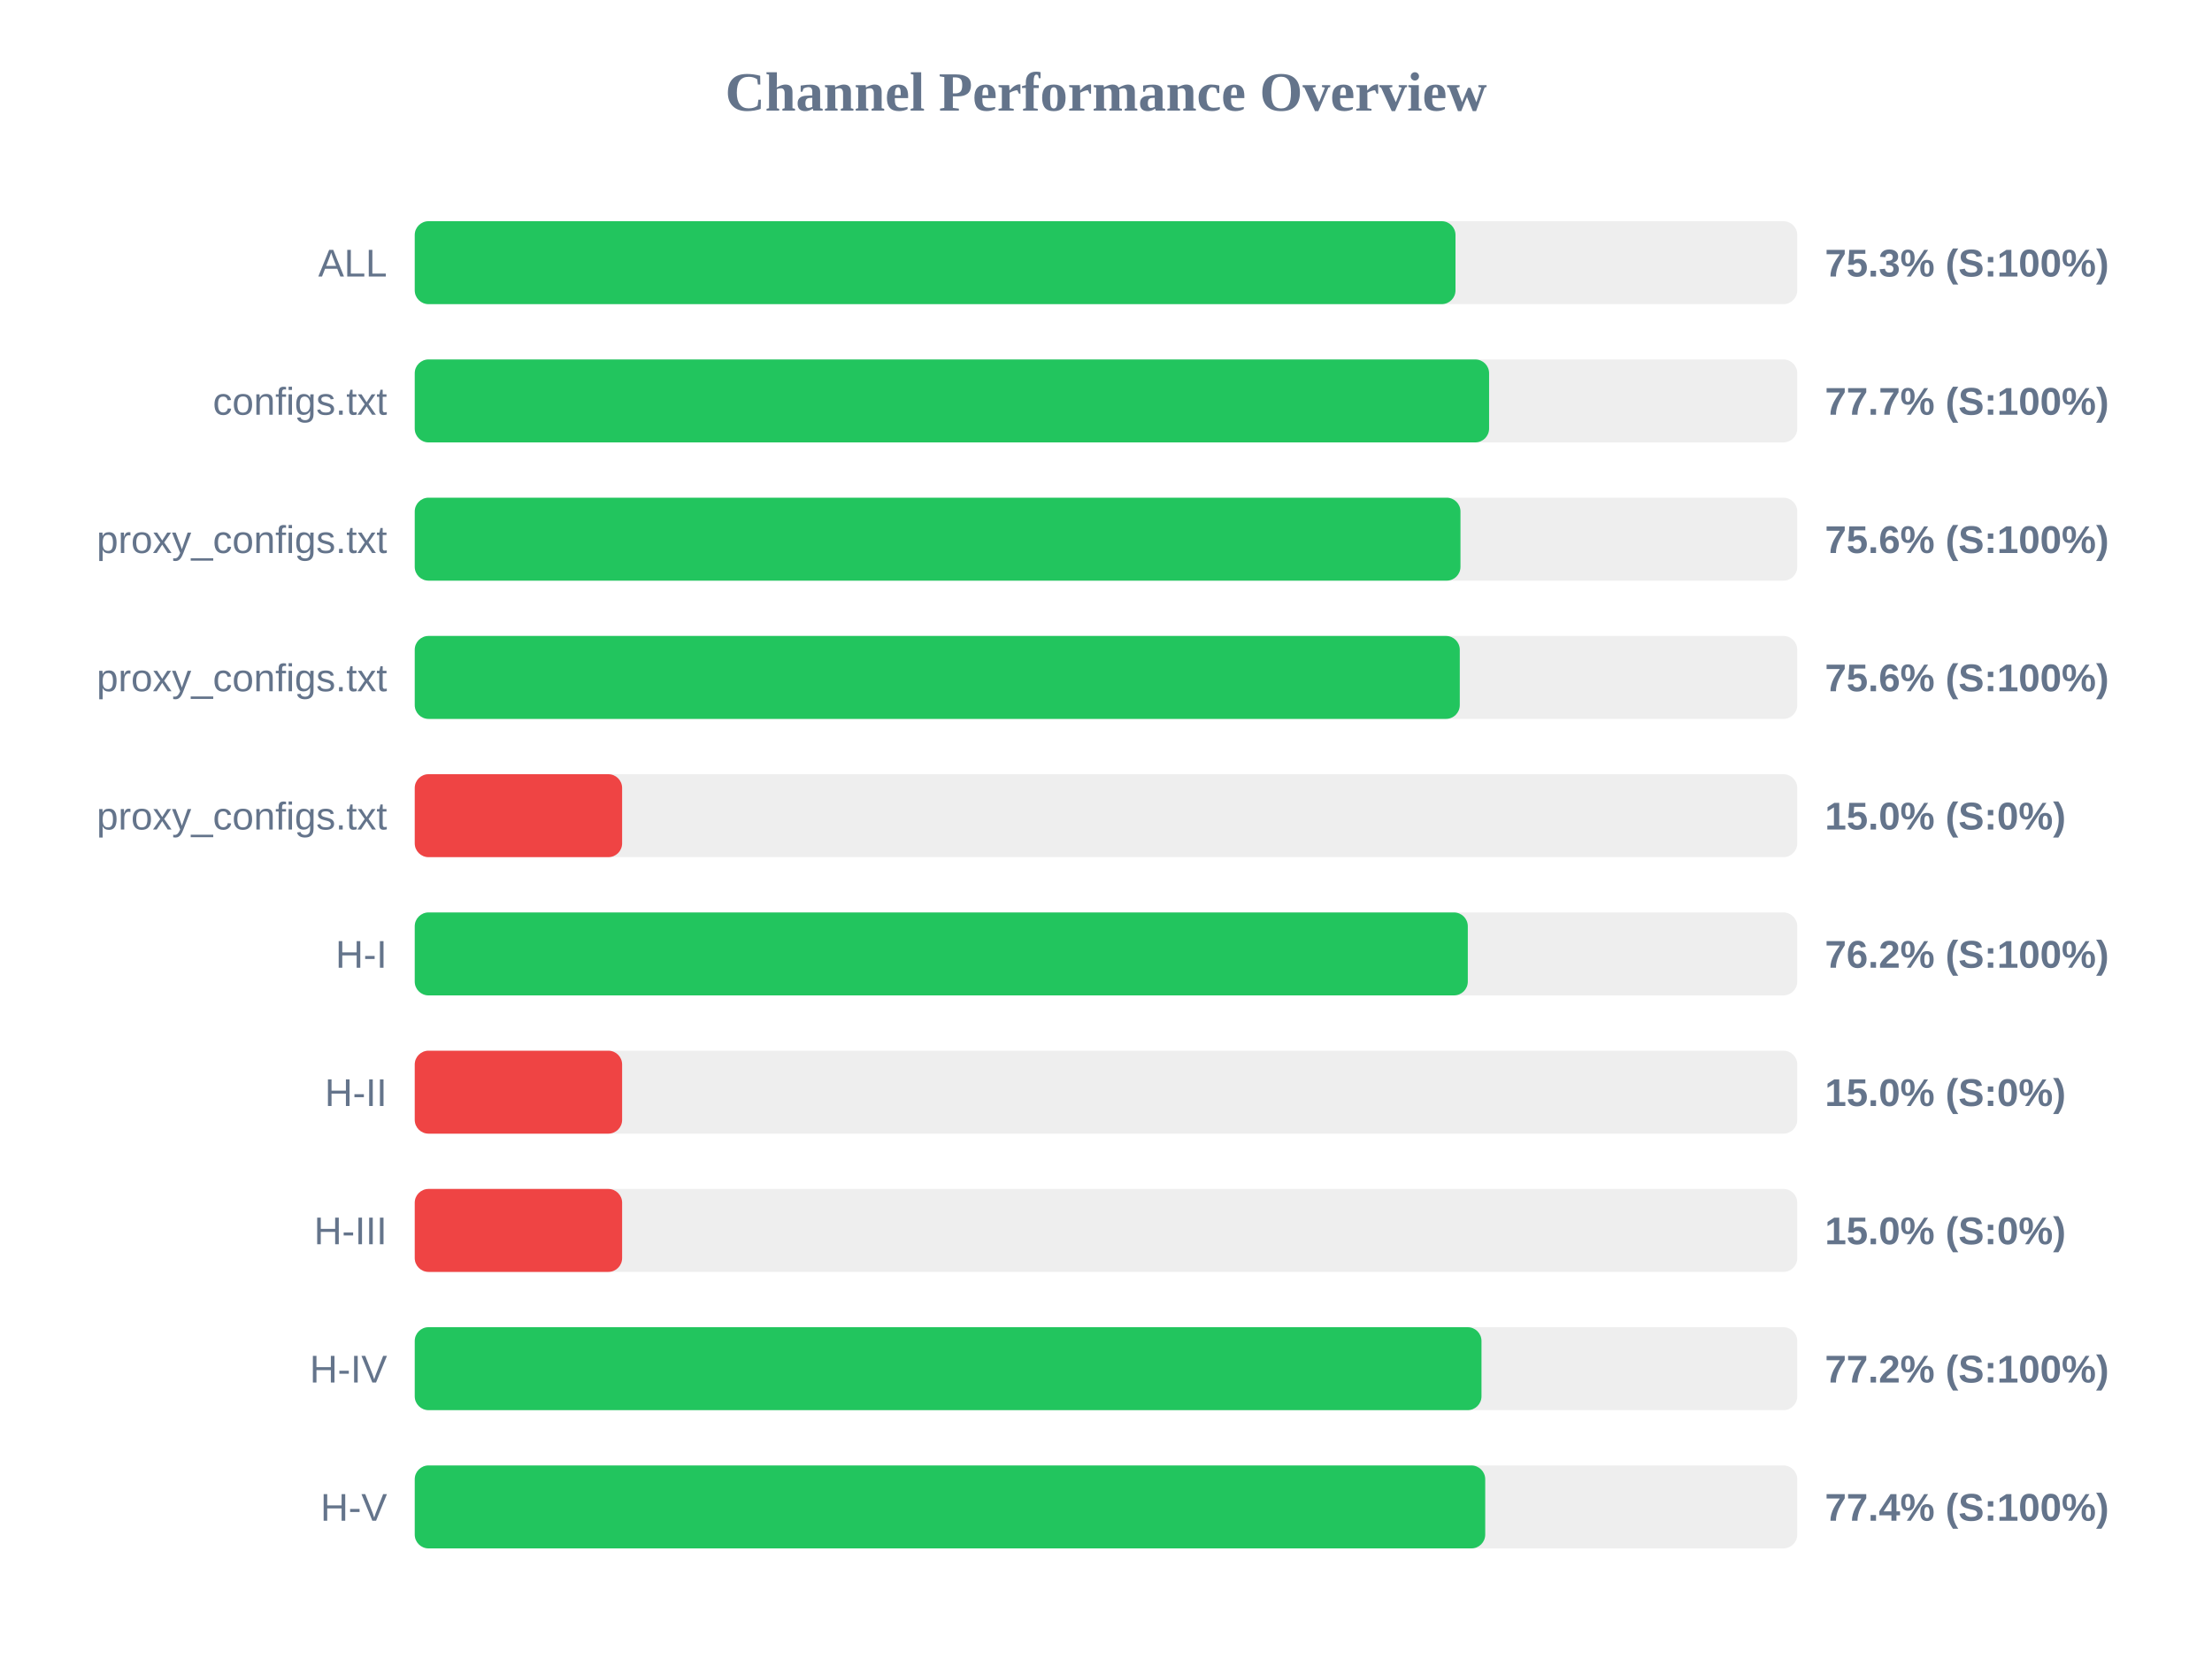
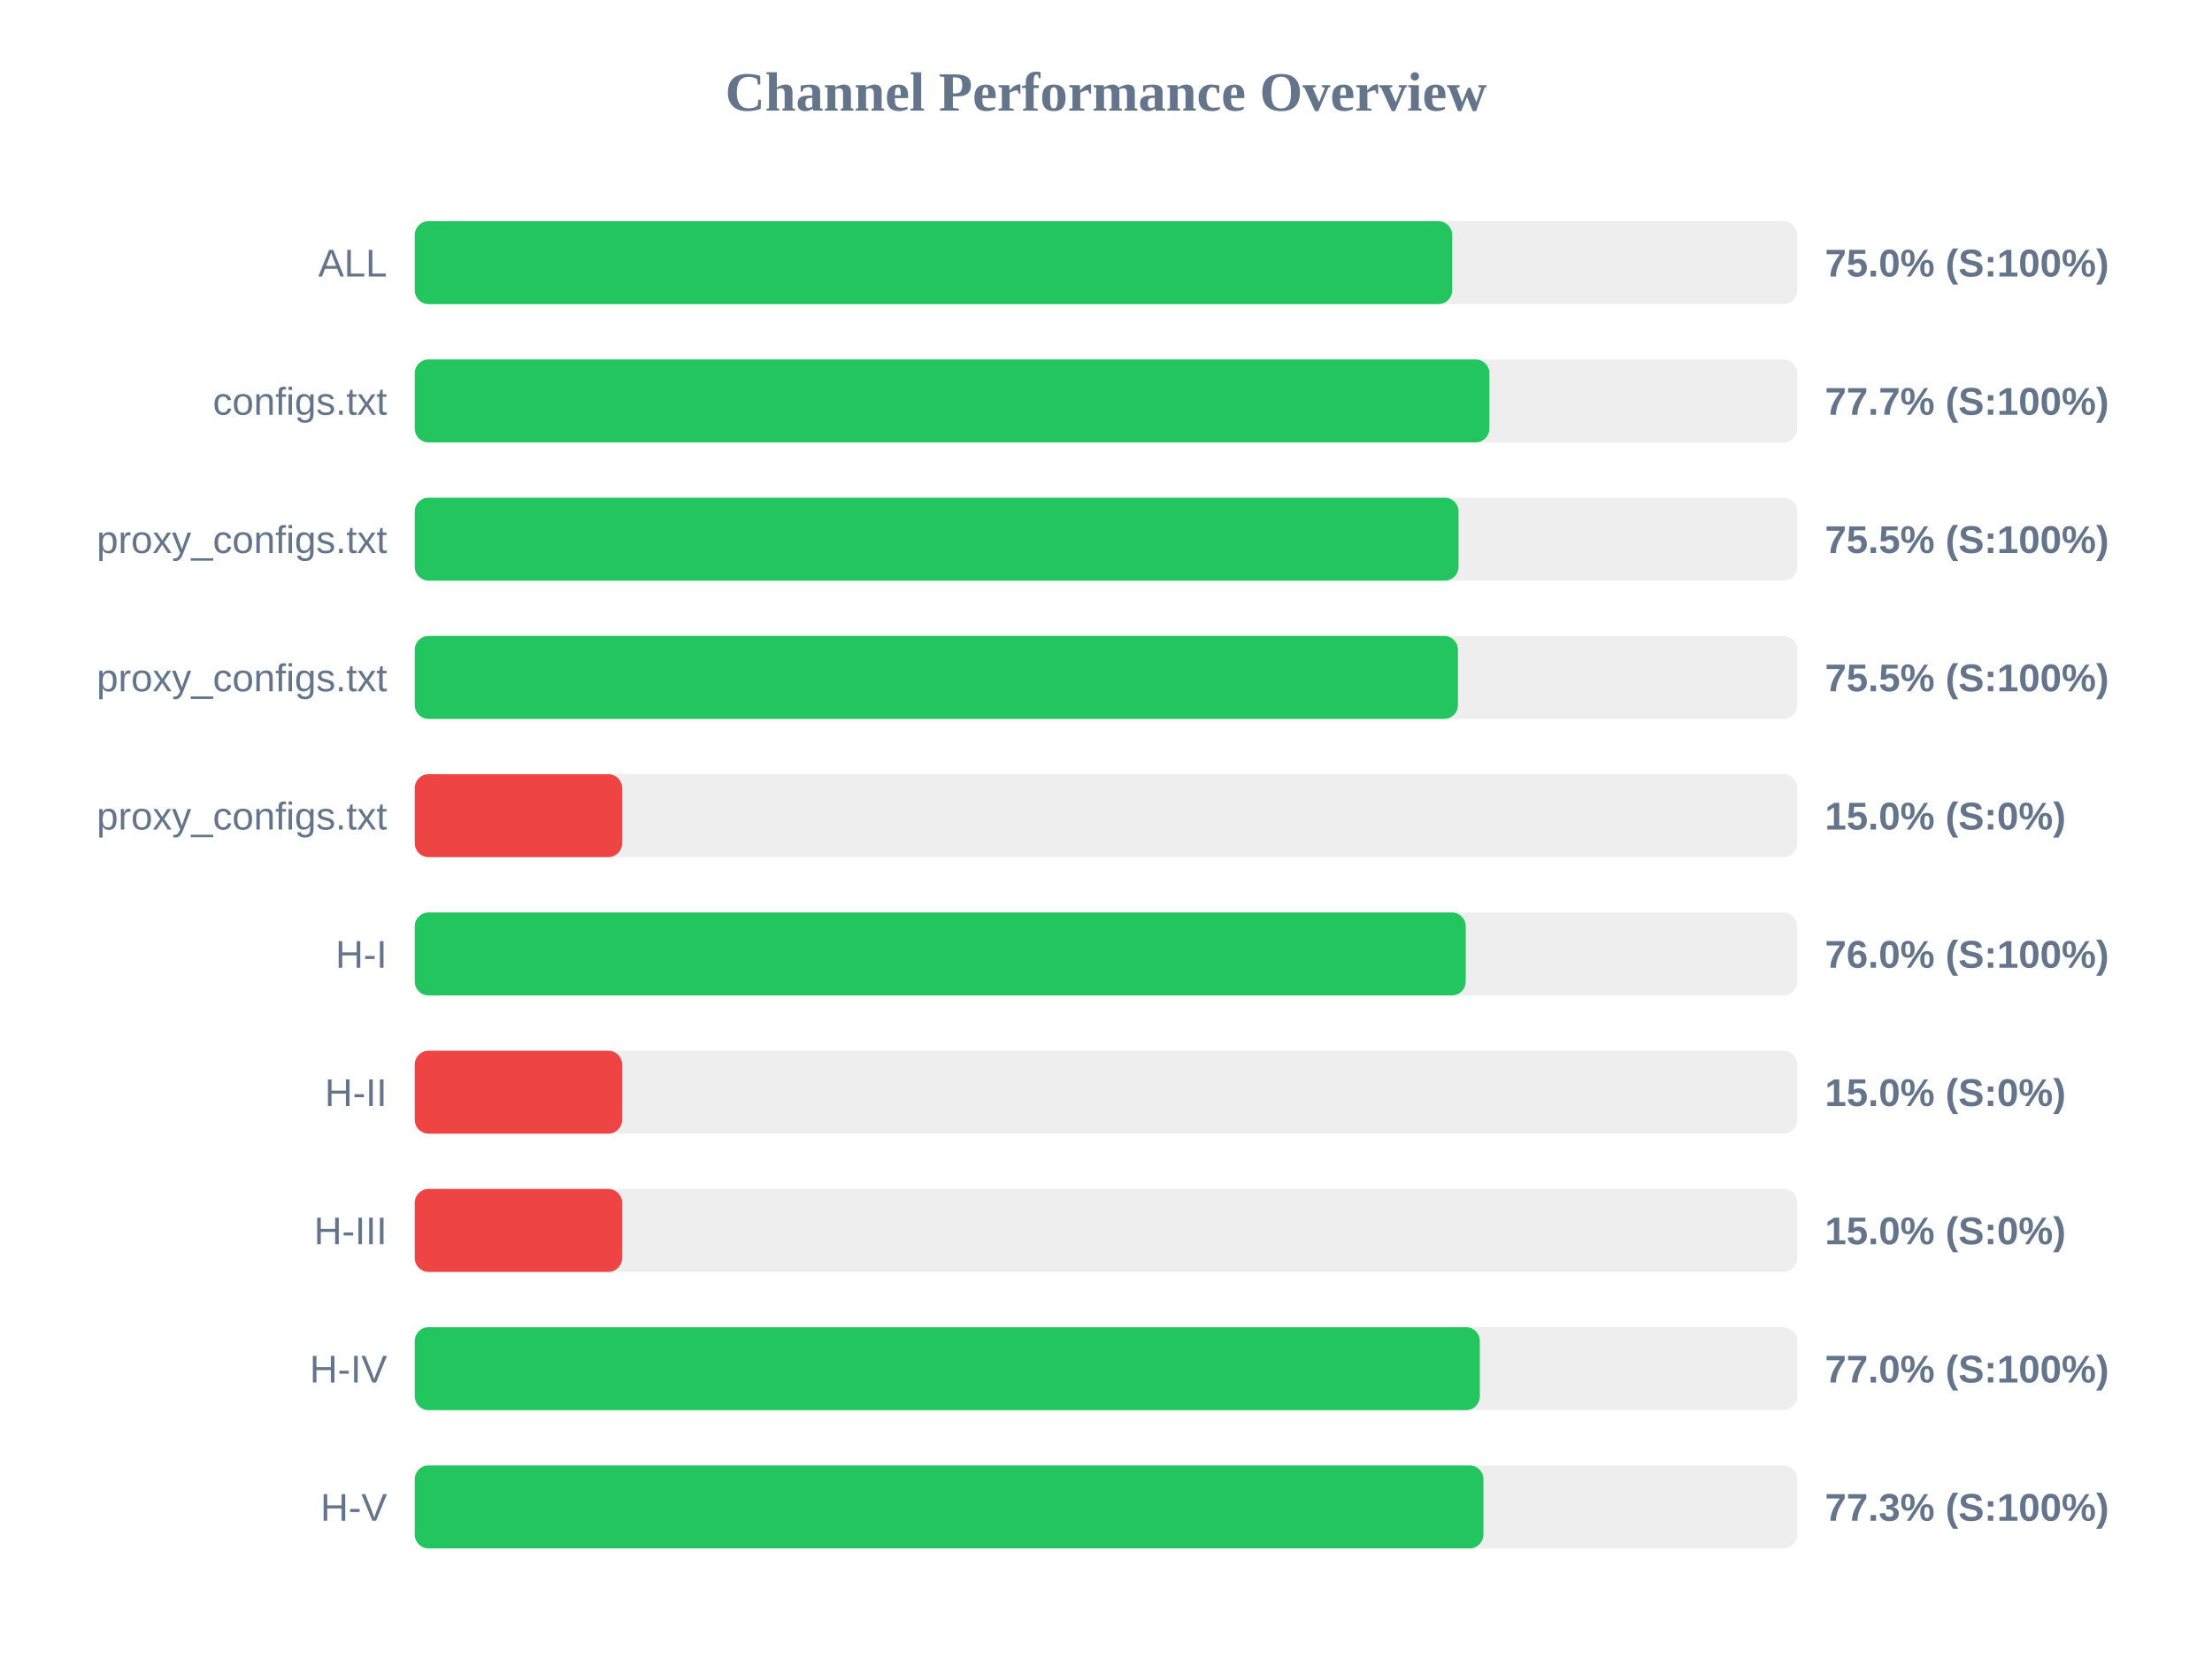
<svg xmlns="http://www.w3.org/2000/svg" width="800" height="600" version="1.1">
  <style>
        .row { font: 14px Arial; fill: #64748b; }
        .score { font: bold 14px Arial; fill: #64748b; }
    </style>
  <text x="400" y="40" text-anchor="middle" font-size="20px" font-weight="bold" fill="#64748b">Channel Performance Overview</text>
  <rect x="150" y="80" width="500" height="30" fill="#eee" rx="5" />
-   <rect x="150" y="80" width="376.4" height="30" fill="#22c55e" rx="5" />
+   <rect x="150" y="80" width="375.2" height="30" fill="#22c55e" rx="5" />
  <text x="140" y="100" text-anchor="end" class="row">ALL</text>
-   <text x="660" y="100" text-anchor="start" class="score">75.3% (S:100%)</text>
+   <text x="660" y="100" text-anchor="start" class="score">75.0% (S:100%)</text>
  <rect x="150" y="130" width="500" height="30" fill="#eee" rx="5" />
-   <rect x="150" y="130" width="388.55" height="30" fill="#22c55e" rx="5" />
+   <rect x="150" y="130" width="388.65" height="30" fill="#22c55e" rx="5" />
  <text x="140" y="150" text-anchor="end" class="row">configs.txt</text>
  <text x="660" y="150" text-anchor="start" class="score">77.7% (S:100%)</text>
  <rect x="150" y="180" width="500" height="30" fill="#eee" rx="5" />
-   <rect x="150" y="180" width="378.2" height="30" fill="#22c55e" rx="5" />
+   <rect x="150" y="180" width="377.5" height="30" fill="#22c55e" rx="5" />
  <text x="140" y="200" text-anchor="end" class="row">proxy_configs.txt</text>
-   <text x="660" y="200" text-anchor="start" class="score">75.6% (S:100%)</text>
+   <text x="660" y="200" text-anchor="start" class="score">75.5% (S:100%)</text>
  <rect x="150" y="230" width="500" height="30" fill="#eee" rx="5" />
-   <rect x="150" y="230" width="377.95" height="30" fill="#22c55e" rx="5" />
+   <rect x="150" y="230" width="377.3" height="30" fill="#22c55e" rx="5" />
  <text x="140" y="250" text-anchor="end" class="row">proxy_configs.txt</text>
-   <text x="660" y="250" text-anchor="start" class="score">75.6% (S:100%)</text>
+   <text x="660" y="250" text-anchor="start" class="score">75.5% (S:100%)</text>
  <rect x="150" y="280" width="500" height="30" fill="#eee" rx="5" />
  <rect x="150" y="280" width="75.0" height="30" fill="#ef4444" rx="5" />
  <text x="140" y="300" text-anchor="end" class="row">proxy_configs.txt</text>
  <text x="660" y="300" text-anchor="start" class="score">15.0% (S:0%)</text>
  <rect x="150" y="330" width="500" height="30" fill="#eee" rx="5" />
-   <rect x="150" y="330" width="380.85" height="30" fill="#22c55e" rx="5" />
+   <rect x="150" y="330" width="380.1" height="30" fill="#22c55e" rx="5" />
  <text x="140" y="350" text-anchor="end" class="row">H-I</text>
-   <text x="660" y="350" text-anchor="start" class="score">76.2% (S:100%)</text>
+   <text x="660" y="350" text-anchor="start" class="score">76.0% (S:100%)</text>
  <rect x="150" y="380" width="500" height="30" fill="#eee" rx="5" />
  <rect x="150" y="380" width="75.0" height="30" fill="#ef4444" rx="5" />
  <text x="140" y="400" text-anchor="end" class="row">H-II</text>
  <text x="660" y="400" text-anchor="start" class="score">15.0% (S:0%)</text>
  <rect x="150" y="430" width="500" height="30" fill="#eee" rx="5" />
  <rect x="150" y="430" width="75.0" height="30" fill="#ef4444" rx="5" />
  <text x="140" y="450" text-anchor="end" class="row">H-III</text>
  <text x="660" y="450" text-anchor="start" class="score">15.0% (S:0%)</text>
  <rect x="150" y="480" width="500" height="30" fill="#eee" rx="5" />
-   <rect x="150" y="480" width="385.8" height="30" fill="#22c55e" rx="5" />
+   <rect x="150" y="480" width="385.2" height="30" fill="#22c55e" rx="5" />
  <text x="140" y="500" text-anchor="end" class="row">H-IV</text>
-   <text x="660" y="500" text-anchor="start" class="score">77.2% (S:100%)</text>
+   <text x="660" y="500" text-anchor="start" class="score">77.0% (S:100%)</text>
  <rect x="150" y="530" width="500" height="30" fill="#eee" rx="5" />
-   <rect x="150" y="530" width="387.15" height="30" fill="#22c55e" rx="5" />
+   <rect x="150" y="530" width="386.5" height="30" fill="#22c55e" rx="5" />
  <text x="140" y="550" text-anchor="end" class="row">H-V</text>
-   <text x="660" y="550" text-anchor="start" class="score">77.4% (S:100%)</text>
+   <text x="660" y="550" text-anchor="start" class="score">77.3% (S:100%)</text>
</svg>
